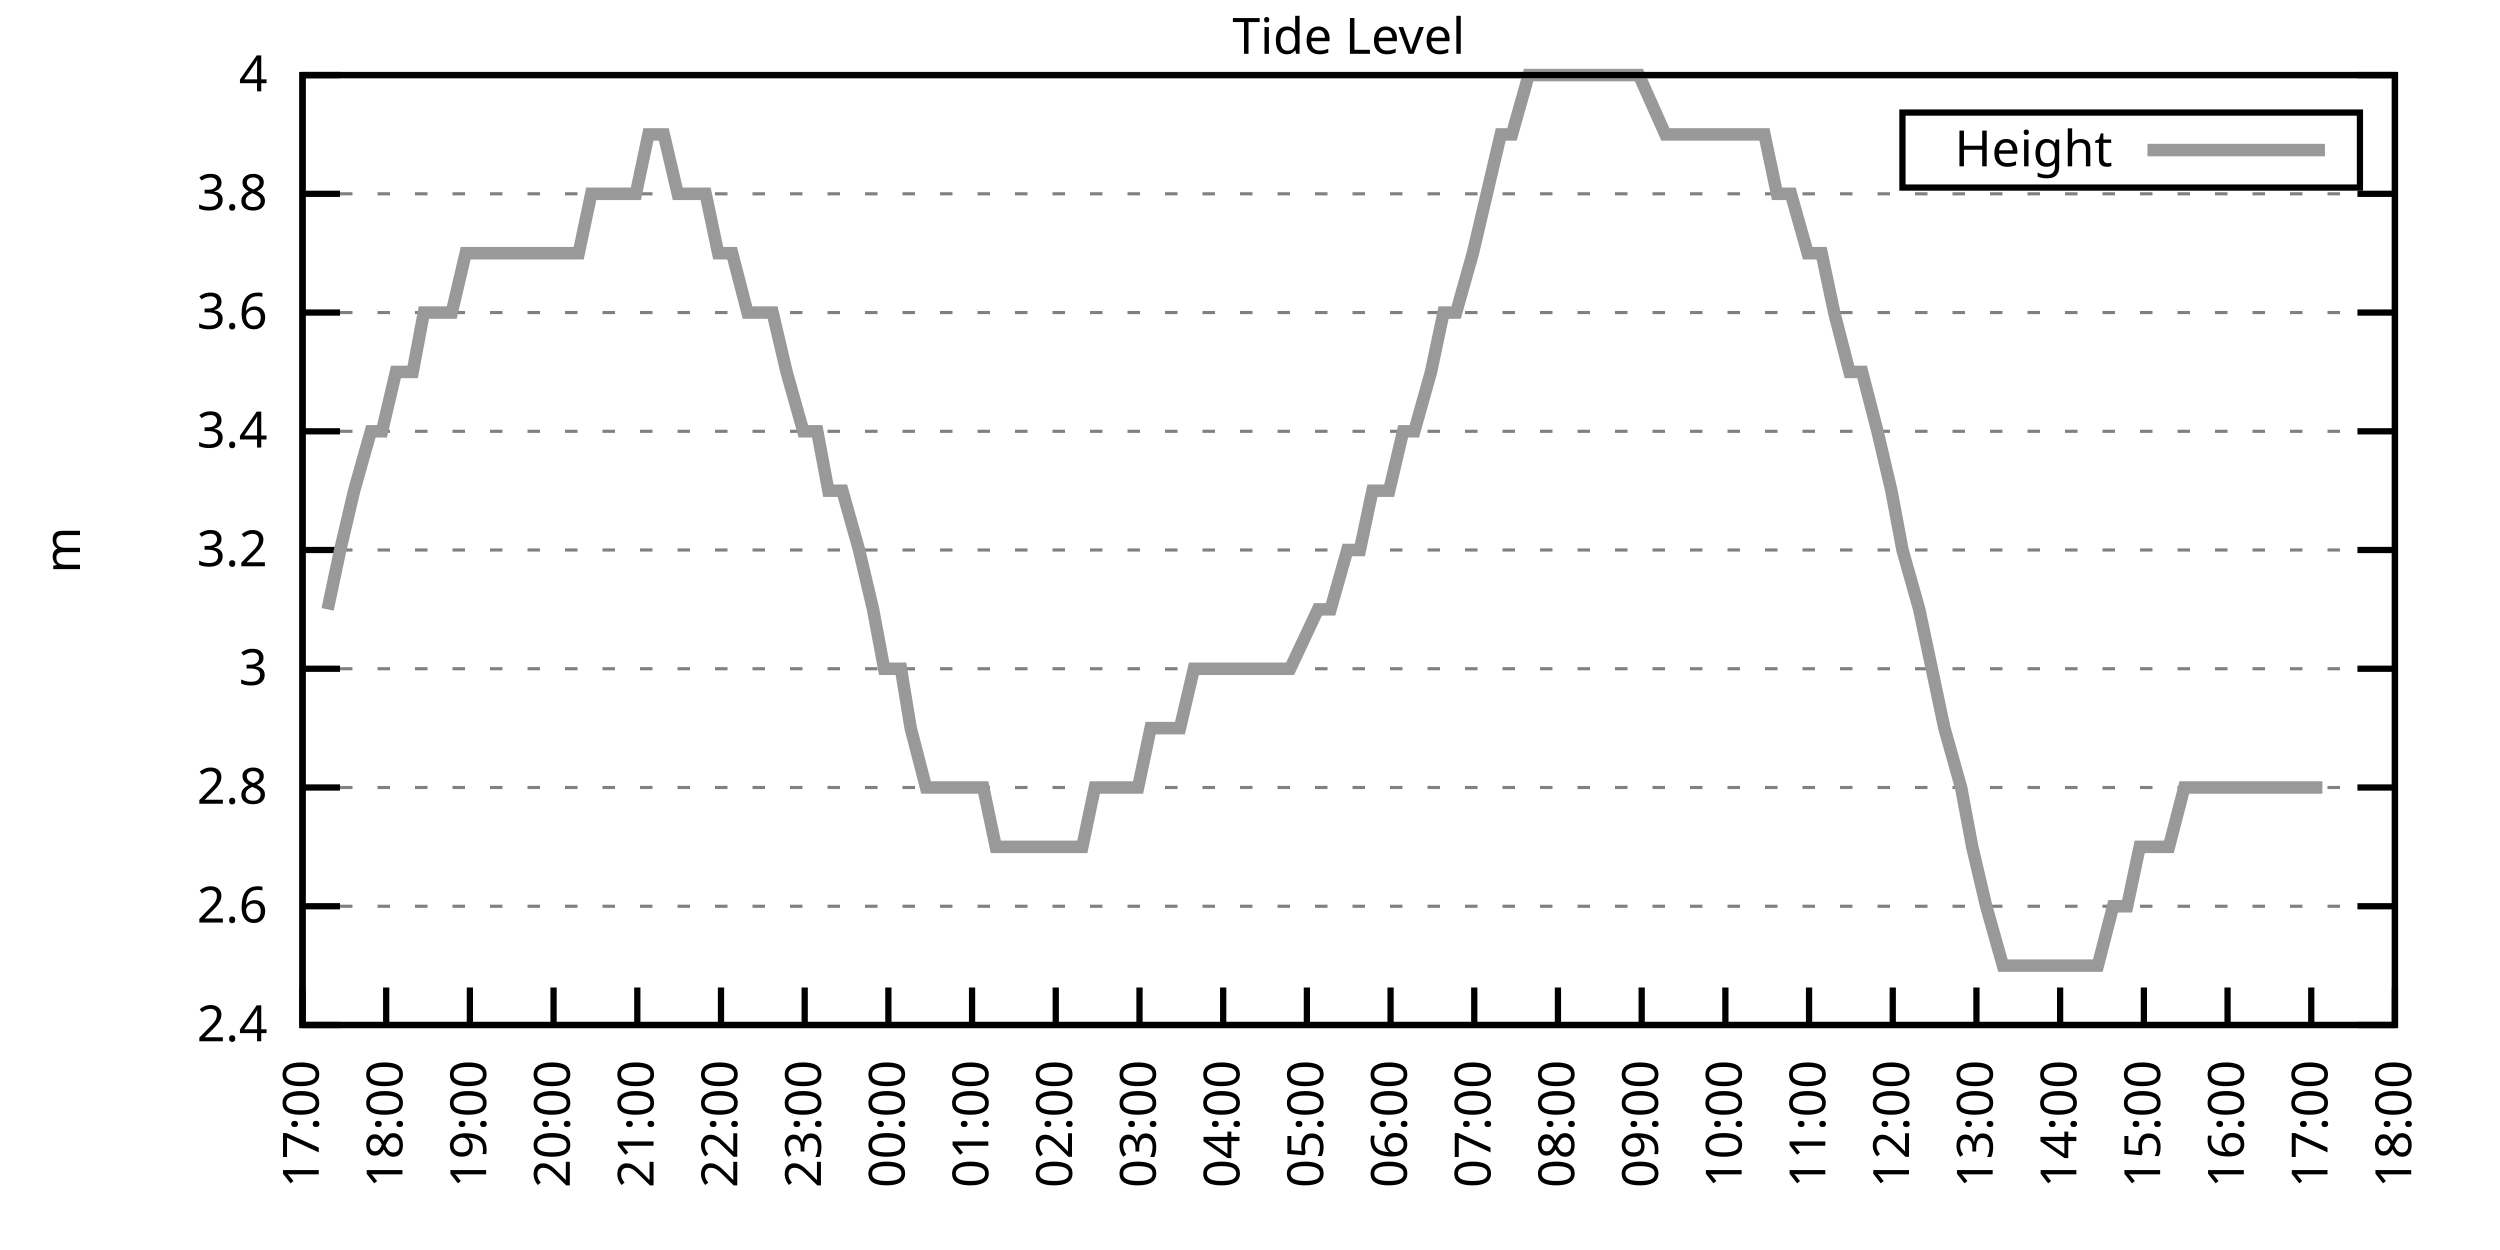
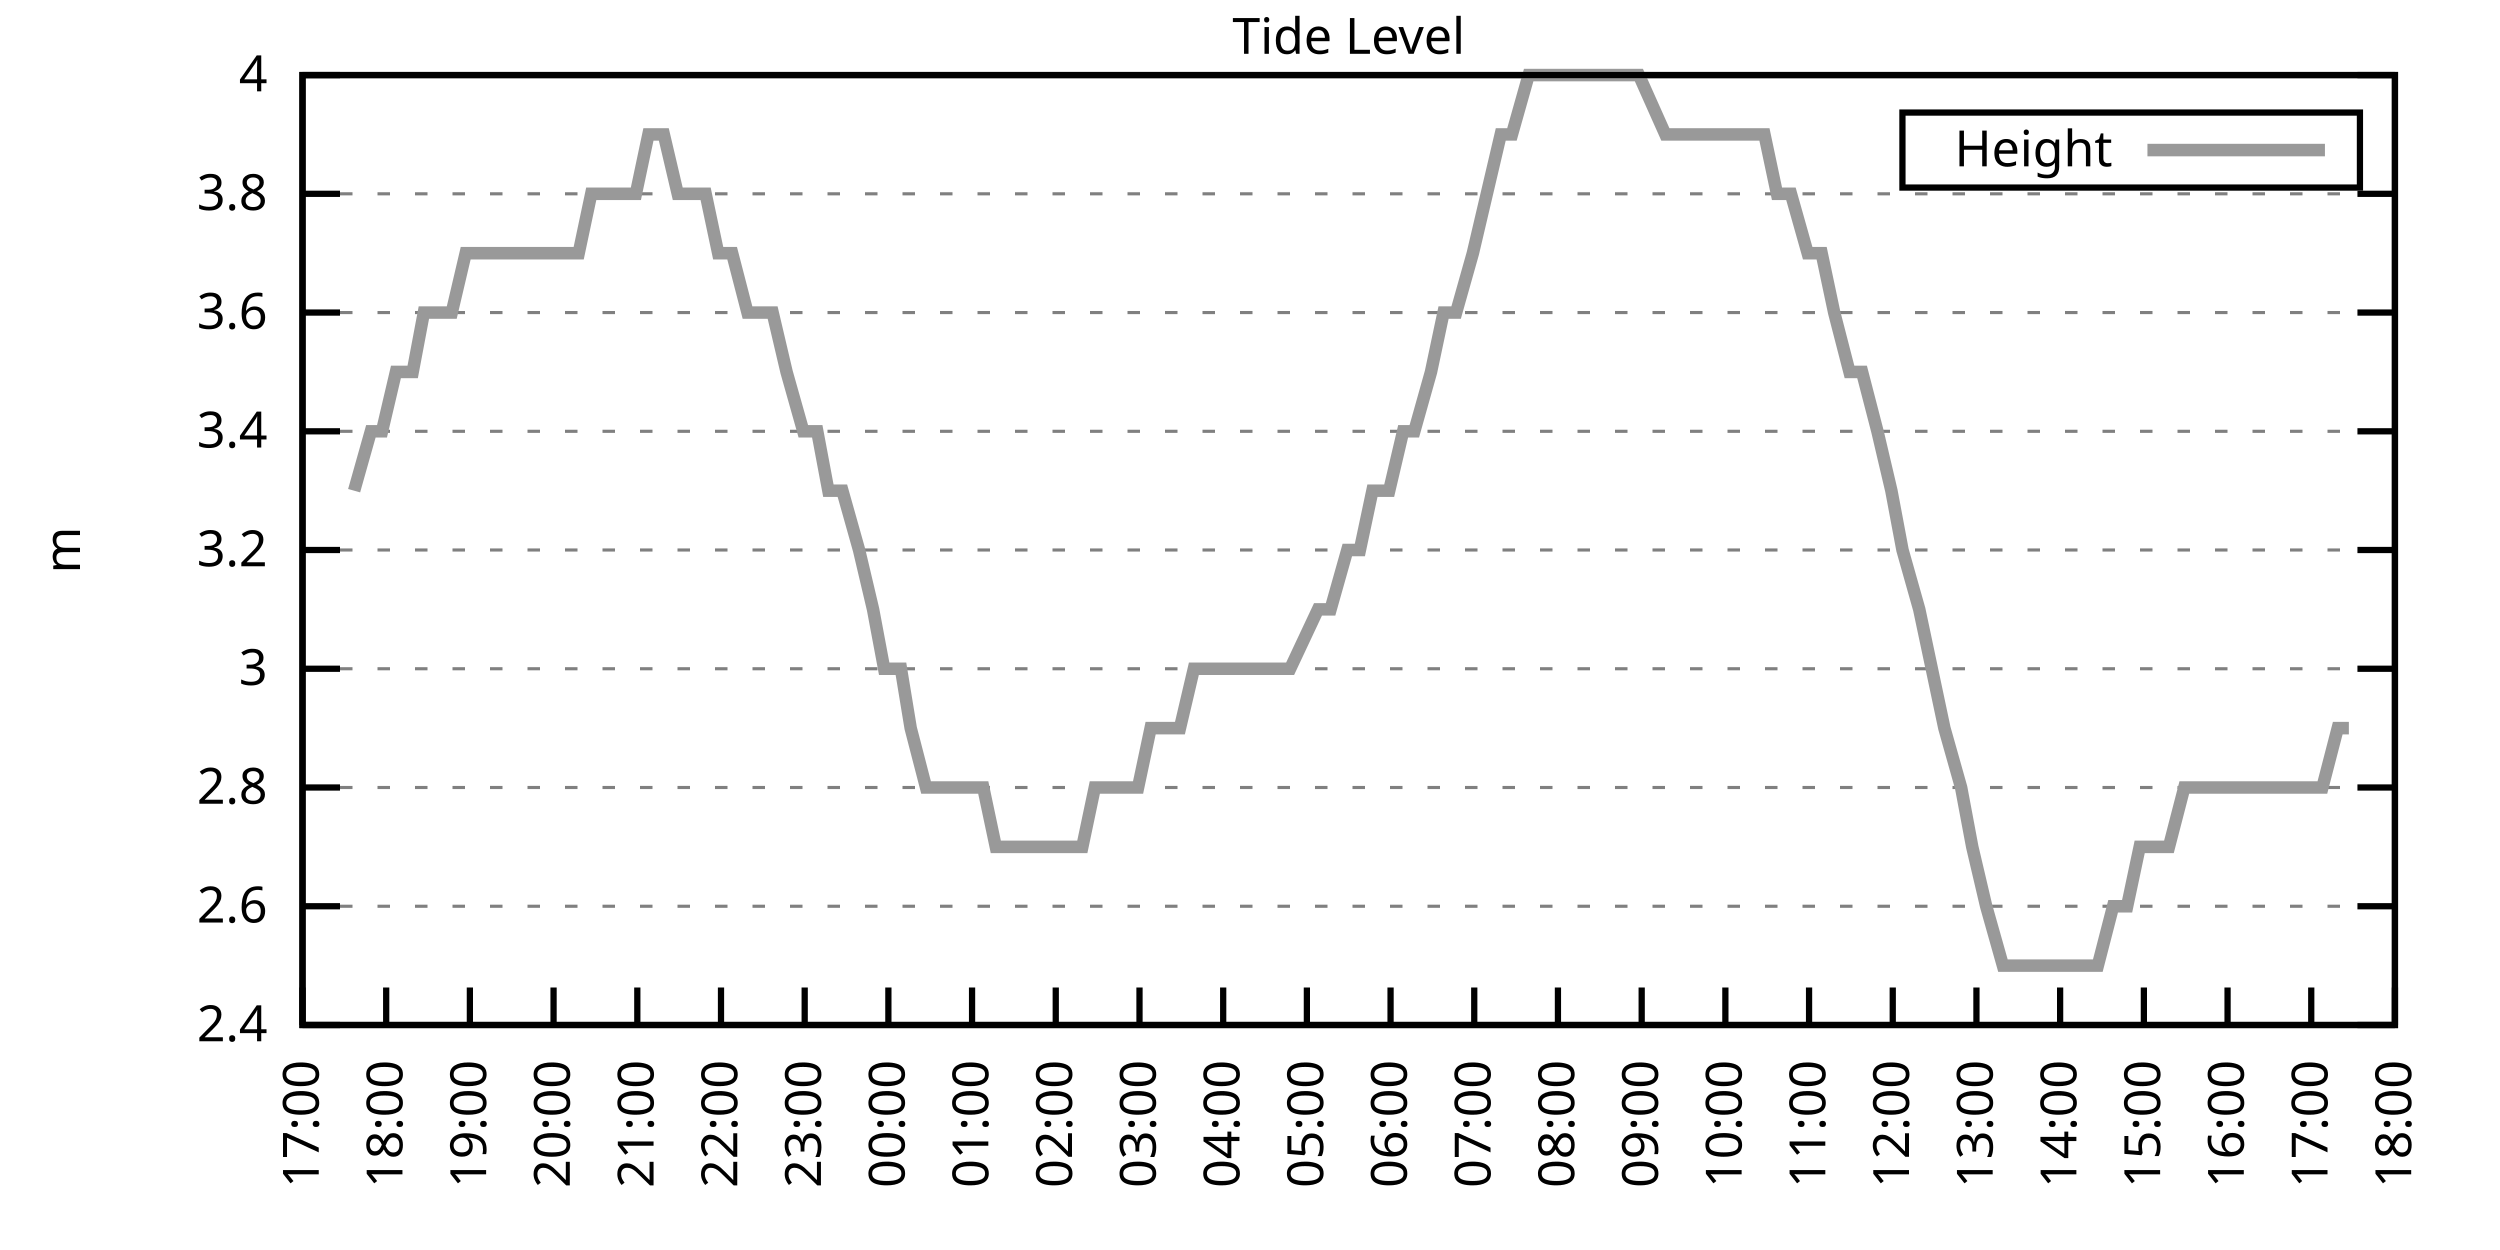
<svg xmlns="http://www.w3.org/2000/svg" xmlns:xlink="http://www.w3.org/1999/xlink" width="400" height="200" viewBox="0 0 400 200">
  <g id="gnuplot_canvas">
    <rect x="0" y="0" width="400" height="200" fill="none" />
    <defs>
      <circle id="gpDot" r="0.5" stroke-width="0.5" stroke="currentColor" />
      <path id="gpPt0" stroke-width="0.333" stroke="currentColor" d="M-1,0 h2 M0,-1 v2" />
      <path id="gpPt1" stroke-width="0.333" stroke="currentColor" d="M-1,-1 L1,1 M1,-1 L-1,1" />
      <path id="gpPt2" stroke-width="0.333" stroke="currentColor" d="M-1,0 L1,0 M0,-1 L0,1 M-1,-1 L1,1 M-1,1 L1,-1" />
      <rect id="gpPt3" stroke-width="0.333" stroke="currentColor" x="-1" y="-1" width="2" height="2" />
      <rect id="gpPt4" stroke-width="0.333" stroke="currentColor" fill="currentColor" x="-1" y="-1" width="2" height="2" />
      <circle id="gpPt5" stroke-width="0.333" stroke="currentColor" cx="0" cy="0" r="1" />
      <use xlink:href="#gpPt5" id="gpPt6" fill="currentColor" stroke="none" />
      <path id="gpPt7" stroke-width="0.333" stroke="currentColor" d="M0,-1.33 L-1.33,0.67 L1.33,0.67 z" />
      <use xlink:href="#gpPt7" id="gpPt8" fill="currentColor" stroke="none" />
      <use xlink:href="#gpPt7" id="gpPt9" stroke="currentColor" transform="rotate(180)" />
      <use xlink:href="#gpPt9" id="gpPt10" fill="currentColor" stroke="none" />
      <use xlink:href="#gpPt3" id="gpPt11" stroke="currentColor" transform="rotate(45)" />
      <use xlink:href="#gpPt11" id="gpPt12" fill="currentColor" stroke="none" />
      <path id="gpPt13" stroke-width="0.333" stroke="currentColor" d="M0,1.330 L1.265,0.411 L0.782,-1.067 L-0.782,-1.076 L-1.265,0.411 z" />
      <use xlink:href="#gpPt13" id="gpPt14" fill="currentColor" stroke="none" />
      <filter id="textbox" filterUnits="objectBoundingBox" x="0" y="0" height="1" width="1">
        <feFlood flood-color="white" flood-opacity="1" result="bgnd" />
        <feComposite in="SourceGraphic" in2="bgnd" operator="atop" />
      </filter>
      <filter id="greybox" filterUnits="objectBoundingBox" x="0" y="0" height="1" width="1">
        <feFlood flood-color="lightgrey" flood-opacity="1" result="grey" />
        <feComposite in="SourceGraphic" in2="grey" operator="atop" />
      </filter>
    </defs>
    <g fill="none" color="white" stroke="currentColor" stroke-width="1.00" stroke-linecap="butt" stroke-linejoin="miter">
</g>
    <g fill="none" color="black" stroke="currentColor" stroke-width="1.00" stroke-linecap="butt" stroke-linejoin="miter">
      <g stroke="none" shape-rendering="crispEdges">
        <polygon fill="rgb(255, 255, 255)" points="48.40,164.00 383.18,164.00 383.18,12.02 48.40,12.02 " />
      </g>
    </g>
    <g fill="none" color="black" stroke="currentColor" stroke-width="1.00" stroke-linecap="butt" stroke-linejoin="miter">
</g>
    <g fill="none" color="black" stroke="black" stroke-width="0.50" stroke-linecap="butt" stroke-linejoin="miter">
</g>
    <g fill="none" color="gray" stroke="currentColor" stroke-width="0.50" stroke-linecap="butt" stroke-linejoin="miter">
      <path stroke="gray" stroke-dasharray="2,4" class="gridline" d="M48.40,164.00 L383.19,164.00  " />
    </g>
    <g fill="none" color="gray" stroke="gray" stroke-width="1.00" stroke-linecap="butt" stroke-linejoin="miter">
</g>
    <g fill="none" color="black" stroke="currentColor" stroke-width="1.00" stroke-linecap="butt" stroke-linejoin="miter">
      <path stroke="black" d="M48.40,164.00 L54.40,164.00 M383.19,164.00 L377.19,164.00  " />
      <g transform="translate(42.80,166.60)" stroke="none" fill="black" font-family="Sans" font-size="8.00" text-anchor="end">
        <text>
          <tspan font-family="Sans"> 2.4</tspan>
        </text>
      </g>
    </g>
    <g fill="none" color="black" stroke="currentColor" stroke-width="1.00" stroke-linecap="butt" stroke-linejoin="miter">
</g>
    <g fill="none" color="black" stroke="black" stroke-width="0.50" stroke-linecap="butt" stroke-linejoin="miter">
</g>
    <g fill="none" color="gray" stroke="currentColor" stroke-width="0.50" stroke-linecap="butt" stroke-linejoin="miter">
      <path stroke="gray" stroke-dasharray="2,4" class="gridline" d="M48.40,145.00 L383.19,145.00  " />
    </g>
    <g fill="none" color="gray" stroke="gray" stroke-width="1.00" stroke-linecap="butt" stroke-linejoin="miter">
</g>
    <g fill="none" color="black" stroke="currentColor" stroke-width="1.00" stroke-linecap="butt" stroke-linejoin="miter">
      <path stroke="black" d="M48.40,145.00 L54.40,145.00 M383.19,145.00 L377.19,145.00  " />
      <g transform="translate(42.80,147.60)" stroke="none" fill="black" font-family="Sans" font-size="8.00" text-anchor="end">
        <text>
          <tspan font-family="Sans"> 2.6</tspan>
        </text>
      </g>
    </g>
    <g fill="none" color="black" stroke="currentColor" stroke-width="1.00" stroke-linecap="butt" stroke-linejoin="miter">
</g>
    <g fill="none" color="black" stroke="black" stroke-width="0.50" stroke-linecap="butt" stroke-linejoin="miter">
</g>
    <g fill="none" color="gray" stroke="currentColor" stroke-width="0.50" stroke-linecap="butt" stroke-linejoin="miter">
      <path stroke="gray" stroke-dasharray="2,4" class="gridline" d="M48.40,126.00 L383.19,126.00  " />
    </g>
    <g fill="none" color="gray" stroke="gray" stroke-width="1.00" stroke-linecap="butt" stroke-linejoin="miter">
</g>
    <g fill="none" color="black" stroke="currentColor" stroke-width="1.00" stroke-linecap="butt" stroke-linejoin="miter">
      <path stroke="black" d="M48.40,126.00 L54.40,126.00 M383.19,126.00 L377.19,126.00  " />
      <g transform="translate(42.80,128.60)" stroke="none" fill="black" font-family="Sans" font-size="8.00" text-anchor="end">
        <text>
          <tspan font-family="Sans"> 2.8</tspan>
        </text>
      </g>
    </g>
    <g fill="none" color="black" stroke="currentColor" stroke-width="1.00" stroke-linecap="butt" stroke-linejoin="miter">
</g>
    <g fill="none" color="black" stroke="black" stroke-width="0.50" stroke-linecap="butt" stroke-linejoin="miter">
</g>
    <g fill="none" color="gray" stroke="currentColor" stroke-width="0.50" stroke-linecap="butt" stroke-linejoin="miter">
      <path stroke="gray" stroke-dasharray="2,4" class="gridline" d="M48.40,107.00 L383.19,107.00  " />
    </g>
    <g fill="none" color="gray" stroke="gray" stroke-width="1.00" stroke-linecap="butt" stroke-linejoin="miter">
</g>
    <g fill="none" color="black" stroke="currentColor" stroke-width="1.00" stroke-linecap="butt" stroke-linejoin="miter">
      <path stroke="black" d="M48.40,107.00 L54.40,107.00 M383.19,107.00 L377.19,107.00  " />
      <g transform="translate(42.80,109.60)" stroke="none" fill="black" font-family="Sans" font-size="8.00" text-anchor="end">
        <text>
          <tspan font-family="Sans"> 3</tspan>
        </text>
      </g>
    </g>
    <g fill="none" color="black" stroke="currentColor" stroke-width="1.00" stroke-linecap="butt" stroke-linejoin="miter">
</g>
    <g fill="none" color="black" stroke="black" stroke-width="0.50" stroke-linecap="butt" stroke-linejoin="miter">
</g>
    <g fill="none" color="gray" stroke="currentColor" stroke-width="0.50" stroke-linecap="butt" stroke-linejoin="miter">
      <path stroke="gray" stroke-dasharray="2,4" class="gridline" d="M48.40,88.00 L383.19,88.00  " />
    </g>
    <g fill="none" color="gray" stroke="gray" stroke-width="1.00" stroke-linecap="butt" stroke-linejoin="miter">
</g>
    <g fill="none" color="black" stroke="currentColor" stroke-width="1.00" stroke-linecap="butt" stroke-linejoin="miter">
      <path stroke="black" d="M48.40,88.00 L54.40,88.00 M383.19,88.00 L377.19,88.00  " />
      <g transform="translate(42.80,90.60)" stroke="none" fill="black" font-family="Sans" font-size="8.00" text-anchor="end">
        <text>
          <tspan font-family="Sans"> 3.2</tspan>
        </text>
      </g>
    </g>
    <g fill="none" color="black" stroke="currentColor" stroke-width="1.00" stroke-linecap="butt" stroke-linejoin="miter">
</g>
    <g fill="none" color="black" stroke="black" stroke-width="0.50" stroke-linecap="butt" stroke-linejoin="miter">
</g>
    <g fill="none" color="gray" stroke="currentColor" stroke-width="0.50" stroke-linecap="butt" stroke-linejoin="miter">
      <path stroke="gray" stroke-dasharray="2,4" class="gridline" d="M48.40,69.01 L383.19,69.01  " />
    </g>
    <g fill="none" color="gray" stroke="gray" stroke-width="1.00" stroke-linecap="butt" stroke-linejoin="miter">
</g>
    <g fill="none" color="black" stroke="currentColor" stroke-width="1.00" stroke-linecap="butt" stroke-linejoin="miter">
      <path stroke="black" d="M48.40,69.01 L54.40,69.01 M383.19,69.01 L377.19,69.01  " />
      <g transform="translate(42.80,71.61)" stroke="none" fill="black" font-family="Sans" font-size="8.00" text-anchor="end">
        <text>
          <tspan font-family="Sans"> 3.4</tspan>
        </text>
      </g>
    </g>
    <g fill="none" color="black" stroke="currentColor" stroke-width="1.00" stroke-linecap="butt" stroke-linejoin="miter">
</g>
    <g fill="none" color="black" stroke="black" stroke-width="0.50" stroke-linecap="butt" stroke-linejoin="miter">
</g>
    <g fill="none" color="gray" stroke="currentColor" stroke-width="0.50" stroke-linecap="butt" stroke-linejoin="miter">
      <path stroke="gray" stroke-dasharray="2,4" class="gridline" d="M48.40,50.01 L383.19,50.01  " />
    </g>
    <g fill="none" color="gray" stroke="gray" stroke-width="1.00" stroke-linecap="butt" stroke-linejoin="miter">
</g>
    <g fill="none" color="black" stroke="currentColor" stroke-width="1.00" stroke-linecap="butt" stroke-linejoin="miter">
      <path stroke="black" d="M48.40,50.01 L54.40,50.01 M383.19,50.01 L377.19,50.01  " />
      <g transform="translate(42.80,52.61)" stroke="none" fill="black" font-family="Sans" font-size="8.00" text-anchor="end">
        <text>
          <tspan font-family="Sans"> 3.6</tspan>
        </text>
      </g>
    </g>
    <g fill="none" color="black" stroke="currentColor" stroke-width="1.00" stroke-linecap="butt" stroke-linejoin="miter">
</g>
    <g fill="none" color="black" stroke="black" stroke-width="0.50" stroke-linecap="butt" stroke-linejoin="miter">
</g>
    <g fill="none" color="gray" stroke="currentColor" stroke-width="0.50" stroke-linecap="butt" stroke-linejoin="miter">
      <path stroke="gray" stroke-dasharray="2,4" class="gridline" d="M48.40,31.01 L383.19,31.01  " />
    </g>
    <g fill="none" color="gray" stroke="gray" stroke-width="1.00" stroke-linecap="butt" stroke-linejoin="miter">
</g>
    <g fill="none" color="black" stroke="currentColor" stroke-width="1.00" stroke-linecap="butt" stroke-linejoin="miter">
      <path stroke="black" d="M48.40,31.01 L54.40,31.01 M383.19,31.01 L377.19,31.01  " />
      <g transform="translate(42.80,33.61)" stroke="none" fill="black" font-family="Sans" font-size="8.00" text-anchor="end">
        <text>
          <tspan font-family="Sans"> 3.8</tspan>
        </text>
      </g>
    </g>
    <g fill="none" color="black" stroke="currentColor" stroke-width="1.00" stroke-linecap="butt" stroke-linejoin="miter">
</g>
    <g fill="none" color="black" stroke="black" stroke-width="0.50" stroke-linecap="butt" stroke-linejoin="miter">
</g>
    <g fill="none" color="gray" stroke="currentColor" stroke-width="0.50" stroke-linecap="butt" stroke-linejoin="miter">
      <path stroke="gray" stroke-dasharray="2,4" class="gridline" d="M48.40,12.01 L383.19,12.01  " />
    </g>
    <g fill="none" color="gray" stroke="gray" stroke-width="1.00" stroke-linecap="butt" stroke-linejoin="miter">
</g>
    <g fill="none" color="black" stroke="currentColor" stroke-width="1.00" stroke-linecap="butt" stroke-linejoin="miter">
      <path stroke="black" d="M48.40,12.01 L54.40,12.01 M383.19,12.01 L377.19,12.01  " />
      <g transform="translate(42.80,14.61)" stroke="none" fill="black" font-family="Sans" font-size="8.00" text-anchor="end">
        <text>
          <tspan font-family="Sans"> 4</tspan>
        </text>
      </g>
    </g>
    <g fill="none" color="black" stroke="currentColor" stroke-width="1.00" stroke-linecap="butt" stroke-linejoin="miter">
      <path stroke="black" d="M48.40,164.00 L48.40,158.00  " />
      <g transform="translate(51.00,169.60) rotate(270.00)" stroke="none" fill="black" font-family="Sans" font-size="8.00" text-anchor="end">
        <text>
          <tspan font-family="Sans">17:00</tspan>
        </text>
      </g>
    </g>
    <g fill="none" color="black" stroke="currentColor" stroke-width="1.00" stroke-linecap="butt" stroke-linejoin="miter">
      <path stroke="black" d="M61.79,164.00 L61.79,158.00  " />
      <g transform="translate(64.39,169.60) rotate(270.00)" stroke="none" fill="black" font-family="Sans" font-size="8.00" text-anchor="end">
        <text>
          <tspan font-family="Sans">18:00</tspan>
        </text>
      </g>
    </g>
    <g fill="none" color="black" stroke="currentColor" stroke-width="1.00" stroke-linecap="butt" stroke-linejoin="miter">
      <path stroke="black" d="M75.18,164.00 L75.18,158.00  " />
      <g transform="translate(77.78,169.60) rotate(270.00)" stroke="none" fill="black" font-family="Sans" font-size="8.00" text-anchor="end">
        <text>
          <tspan font-family="Sans">19:00</tspan>
        </text>
      </g>
    </g>
    <g fill="none" color="black" stroke="currentColor" stroke-width="1.00" stroke-linecap="butt" stroke-linejoin="miter">
      <path stroke="black" d="M88.57,164.00 L88.57,158.00  " />
      <g transform="translate(91.17,169.60) rotate(270.00)" stroke="none" fill="black" font-family="Sans" font-size="8.00" text-anchor="end">
        <text>
          <tspan font-family="Sans">20:00</tspan>
        </text>
      </g>
    </g>
    <g fill="none" color="black" stroke="currentColor" stroke-width="1.00" stroke-linecap="butt" stroke-linejoin="miter">
      <path stroke="black" d="M101.97,164.00 L101.97,158.00  " />
      <g transform="translate(104.57,169.60) rotate(270.00)" stroke="none" fill="black" font-family="Sans" font-size="8.00" text-anchor="end">
        <text>
          <tspan font-family="Sans">21:00</tspan>
        </text>
      </g>
    </g>
    <g fill="none" color="black" stroke="currentColor" stroke-width="1.00" stroke-linecap="butt" stroke-linejoin="miter">
      <path stroke="black" d="M115.36,164.00 L115.36,158.00  " />
      <g transform="translate(117.96,169.60) rotate(270.00)" stroke="none" fill="black" font-family="Sans" font-size="8.00" text-anchor="end">
        <text>
          <tspan font-family="Sans">22:00</tspan>
        </text>
      </g>
    </g>
    <g fill="none" color="black" stroke="currentColor" stroke-width="1.00" stroke-linecap="butt" stroke-linejoin="miter">
      <path stroke="black" d="M128.75,164.00 L128.75,158.00  " />
      <g transform="translate(131.35,169.60) rotate(270.00)" stroke="none" fill="black" font-family="Sans" font-size="8.00" text-anchor="end">
        <text>
          <tspan font-family="Sans">23:00</tspan>
        </text>
      </g>
    </g>
    <g fill="none" color="black" stroke="currentColor" stroke-width="1.00" stroke-linecap="butt" stroke-linejoin="miter">
      <path stroke="black" d="M142.14,164.00 L142.14,158.00  " />
      <g transform="translate(144.74,169.60) rotate(270.00)" stroke="none" fill="black" font-family="Sans" font-size="8.00" text-anchor="end">
        <text>
          <tspan font-family="Sans">00:00</tspan>
        </text>
      </g>
    </g>
    <g fill="none" color="black" stroke="currentColor" stroke-width="1.00" stroke-linecap="butt" stroke-linejoin="miter">
      <path stroke="black" d="M155.53,164.00 L155.53,158.00  " />
      <g transform="translate(158.13,169.60) rotate(270.00)" stroke="none" fill="black" font-family="Sans" font-size="8.00" text-anchor="end">
        <text>
          <tspan font-family="Sans">01:00</tspan>
        </text>
      </g>
    </g>
    <g fill="none" color="black" stroke="currentColor" stroke-width="1.00" stroke-linecap="butt" stroke-linejoin="miter">
      <path stroke="black" d="M168.92,164.00 L168.92,158.00  " />
      <g transform="translate(171.52,169.60) rotate(270.00)" stroke="none" fill="black" font-family="Sans" font-size="8.00" text-anchor="end">
        <text>
          <tspan font-family="Sans">02:00</tspan>
        </text>
      </g>
    </g>
    <g fill="none" color="black" stroke="currentColor" stroke-width="1.00" stroke-linecap="butt" stroke-linejoin="miter">
      <path stroke="black" d="M182.32,164.00 L182.32,158.00  " />
      <g transform="translate(184.92,169.60) rotate(270.00)" stroke="none" fill="black" font-family="Sans" font-size="8.00" text-anchor="end">
        <text>
          <tspan font-family="Sans">03:00</tspan>
        </text>
      </g>
    </g>
    <g fill="none" color="black" stroke="currentColor" stroke-width="1.00" stroke-linecap="butt" stroke-linejoin="miter">
      <path stroke="black" d="M195.71,164.00 L195.71,158.00  " />
      <g transform="translate(198.31,169.60) rotate(270.00)" stroke="none" fill="black" font-family="Sans" font-size="8.00" text-anchor="end">
        <text>
          <tspan font-family="Sans">04:00</tspan>
        </text>
      </g>
    </g>
    <g fill="none" color="black" stroke="currentColor" stroke-width="1.00" stroke-linecap="butt" stroke-linejoin="miter">
      <path stroke="black" d="M209.10,164.00 L209.10,158.00  " />
      <g transform="translate(211.70,169.60) rotate(270.00)" stroke="none" fill="black" font-family="Sans" font-size="8.00" text-anchor="end">
        <text>
          <tspan font-family="Sans">05:00</tspan>
        </text>
      </g>
    </g>
    <g fill="none" color="black" stroke="currentColor" stroke-width="1.00" stroke-linecap="butt" stroke-linejoin="miter">
      <path stroke="black" d="M222.49,164.00 L222.49,158.00  " />
      <g transform="translate(225.09,169.60) rotate(270.00)" stroke="none" fill="black" font-family="Sans" font-size="8.00" text-anchor="end">
        <text>
          <tspan font-family="Sans">06:00</tspan>
        </text>
      </g>
    </g>
    <g fill="none" color="black" stroke="currentColor" stroke-width="1.00" stroke-linecap="butt" stroke-linejoin="miter">
      <path stroke="black" d="M235.88,164.00 L235.88,158.00  " />
      <g transform="translate(238.48,169.60) rotate(270.00)" stroke="none" fill="black" font-family="Sans" font-size="8.00" text-anchor="end">
        <text>
          <tspan font-family="Sans">07:00</tspan>
        </text>
      </g>
    </g>
    <g fill="none" color="black" stroke="currentColor" stroke-width="1.00" stroke-linecap="butt" stroke-linejoin="miter">
      <path stroke="black" d="M249.27,164.00 L249.27,158.00  " />
      <g transform="translate(251.87,169.60) rotate(270.00)" stroke="none" fill="black" font-family="Sans" font-size="8.00" text-anchor="end">
        <text>
          <tspan font-family="Sans">08:00</tspan>
        </text>
      </g>
    </g>
    <g fill="none" color="black" stroke="currentColor" stroke-width="1.00" stroke-linecap="butt" stroke-linejoin="miter">
      <path stroke="black" d="M262.67,164.00 L262.67,158.00  " />
      <g transform="translate(265.27,169.60) rotate(270.00)" stroke="none" fill="black" font-family="Sans" font-size="8.00" text-anchor="end">
        <text>
          <tspan font-family="Sans">09:00</tspan>
        </text>
      </g>
    </g>
    <g fill="none" color="black" stroke="currentColor" stroke-width="1.00" stroke-linecap="butt" stroke-linejoin="miter">
      <path stroke="black" d="M276.06,164.00 L276.06,158.00  " />
      <g transform="translate(278.66,169.60) rotate(270.00)" stroke="none" fill="black" font-family="Sans" font-size="8.00" text-anchor="end">
        <text>
          <tspan font-family="Sans">10:00</tspan>
        </text>
      </g>
    </g>
    <g fill="none" color="black" stroke="currentColor" stroke-width="1.00" stroke-linecap="butt" stroke-linejoin="miter">
      <path stroke="black" d="M289.45,164.00 L289.45,158.00  " />
      <g transform="translate(292.05,169.60) rotate(270.00)" stroke="none" fill="black" font-family="Sans" font-size="8.00" text-anchor="end">
        <text>
          <tspan font-family="Sans">11:00</tspan>
        </text>
      </g>
    </g>
    <g fill="none" color="black" stroke="currentColor" stroke-width="1.00" stroke-linecap="butt" stroke-linejoin="miter">
      <path stroke="black" d="M302.84,164.00 L302.84,158.00  " />
      <g transform="translate(305.44,169.60) rotate(270.00)" stroke="none" fill="black" font-family="Sans" font-size="8.00" text-anchor="end">
        <text>
          <tspan font-family="Sans">12:00</tspan>
        </text>
      </g>
    </g>
    <g fill="none" color="black" stroke="currentColor" stroke-width="1.00" stroke-linecap="butt" stroke-linejoin="miter">
      <path stroke="black" d="M316.23,164.00 L316.23,158.00  " />
      <g transform="translate(318.83,169.60) rotate(270.00)" stroke="none" fill="black" font-family="Sans" font-size="8.00" text-anchor="end">
        <text>
          <tspan font-family="Sans">13:00</tspan>
        </text>
      </g>
    </g>
    <g fill="none" color="black" stroke="currentColor" stroke-width="1.00" stroke-linecap="butt" stroke-linejoin="miter">
      <path stroke="black" d="M329.62,164.00 L329.62,158.00  " />
      <g transform="translate(332.22,169.60) rotate(270.00)" stroke="none" fill="black" font-family="Sans" font-size="8.00" text-anchor="end">
        <text>
          <tspan font-family="Sans">14:00</tspan>
        </text>
      </g>
    </g>
    <g fill="none" color="black" stroke="currentColor" stroke-width="1.00" stroke-linecap="butt" stroke-linejoin="miter">
      <path stroke="black" d="M343.02,164.00 L343.02,158.00  " />
      <g transform="translate(345.62,169.60) rotate(270.00)" stroke="none" fill="black" font-family="Sans" font-size="8.00" text-anchor="end">
        <text>
          <tspan font-family="Sans">15:00</tspan>
        </text>
      </g>
    </g>
    <g fill="none" color="black" stroke="currentColor" stroke-width="1.00" stroke-linecap="butt" stroke-linejoin="miter">
      <path stroke="black" d="M356.41,164.00 L356.41,158.00  " />
      <g transform="translate(359.01,169.60) rotate(270.00)" stroke="none" fill="black" font-family="Sans" font-size="8.00" text-anchor="end">
        <text>
          <tspan font-family="Sans">16:00</tspan>
        </text>
      </g>
    </g>
    <g fill="none" color="black" stroke="currentColor" stroke-width="1.00" stroke-linecap="butt" stroke-linejoin="miter">
      <path stroke="black" d="M369.80,164.00 L369.80,158.00  " />
      <g transform="translate(372.40,169.60) rotate(270.00)" stroke="none" fill="black" font-family="Sans" font-size="8.00" text-anchor="end">
        <text>
          <tspan font-family="Sans">17:00</tspan>
        </text>
      </g>
    </g>
    <g fill="none" color="black" stroke="currentColor" stroke-width="1.00" stroke-linecap="butt" stroke-linejoin="miter">
      <path stroke="black" d="M383.19,164.00 L383.19,158.00  " />
      <g transform="translate(385.79,169.60) rotate(270.00)" stroke="none" fill="black" font-family="Sans" font-size="8.00" text-anchor="end">
        <text>
          <tspan font-family="Sans">18:00</tspan>
        </text>
      </g>
    </g>
    <g fill="none" color="black" stroke="currentColor" stroke-width="1.00" stroke-linecap="butt" stroke-linejoin="miter">
</g>
    <g fill="none" color="black" stroke="currentColor" stroke-width="1.00" stroke-linecap="butt" stroke-linejoin="miter">
      <path stroke="black" d="M48.40,12.01 L48.40,164.00 L383.19,164.00 L383.19,12.01 L48.40,12.01 Z  " />
    </g>
    <g fill="none" color="black" stroke="currentColor" stroke-width="1.00" stroke-linecap="butt" stroke-linejoin="miter">
</g>
    <g fill="none" color="black" stroke="currentColor" stroke-width="1.00" stroke-linecap="butt" stroke-linejoin="miter">
      <path stroke="black" d="M304.39,30.01 L304.39,18.01 L377.59,18.01 L377.59,30.01 L304.39,30.01 Z  " />
    </g>
    <g id="Tide_level_plot_1">
      <g fill="none" color="white" stroke="black" stroke-width="2.00" stroke-linecap="butt" stroke-linejoin="miter">
</g>
      <g fill="none" color="black" stroke="currentColor" stroke-width="2.00" stroke-linecap="butt" stroke-linejoin="miter">
        <g transform="translate(337.99,26.61)" stroke="none" fill="black" font-family="Sans" font-size="8.00" text-anchor="end">
          <text>
            <tspan font-family="Sans">Height</tspan>
          </text>
        </g>
      </g>
      <g fill="none" color="black" stroke="currentColor" stroke-width="2.00" stroke-linecap="butt" stroke-linejoin="miter">
-         <path stroke="rgb(153, 153, 153)" d="M343.59,24.01 L371.99,24.01 M52.42,97.50 L54.43,88.00 L56.66,78.51 L59.34,69.01 L61.12,69.01 L63.35,59.51   L66.03,59.51 L67.82,50.01 L70.50,50.01 L72.28,50.01 L74.51,40.51 L77.19,40.51 L79.20,40.51 L81.21,40.51   L83.89,40.51 L85.90,40.51 L87.91,40.51 L90.58,40.51 L92.59,40.51 L94.60,31.01 L97.28,31.01 L99.51,31.01   L101.74,31.01 L103.75,21.51 L106.21,21.51 L108.44,31.01 L110.22,31.01 L112.90,31.01 L114.91,40.51 L117.14,40.51   L119.60,50.01 L121.38,50.01 L123.62,50.01 L125.85,59.51 L128.53,69.01 L130.76,69.01 L132.54,78.51 L134.78,78.51   L137.45,88.00 L139.69,97.50 L141.47,107.00 L144.15,107.00 L145.71,116.50 L148.17,126.00 L150.62,126.00 L153.08,126.00   L155.09,126.00 L157.32,126.00 L159.33,135.50 L161.11,135.50 L164.01,135.50 L166.47,135.50 L168.70,135.50 L170.49,135.50   L173.17,135.50 L175.17,126.00 L179.41,126.00 L182.09,126.00 L184.10,116.50 L186.56,116.50 L188.79,116.50 L191.02,107.00   L192.36,107.00 L194.81,107.00 L197.27,107.00 L202.18,107.00 L204.41,107.00 L206.42,107.00 L210.88,97.50 L212.89,97.50   L215.57,88.00 L217.58,88.00 L219.59,78.51 L222.27,78.51 L224.50,69.01 L226.29,69.01 L228.96,59.51 L230.97,50.01   L232.98,50.01 L235.66,40.51 L237.89,31.01 L240.12,21.51 L241.91,21.51 L244.59,12.01 L246.82,12.01 L248.83,12.01   L251.28,12.01 L253.29,12.01 L255.52,12.01 L257.53,12.01 L259.76,12.01 L262.22,12.01 L266.46,21.51 L269.14,21.51   L271.15,21.51 L273.60,21.51 L275.61,21.51 L278.07,21.51 L280.30,21.51 L282.31,21.51 L284.32,31.01 L286.55,31.01   L289.23,40.51 L291.46,40.51 L293.47,50.01 L295.92,59.51 L297.93,59.51 L300.39,69.01 L302.62,78.51 L304.40,88.00   L307.08,97.50 L309.09,107.00 L311.10,116.50 L313.78,126.00 L315.56,135.50 L317.79,145.00 L320.47,154.50 L322.48,154.50   L324.71,154.50 L327.17,154.50 L329.40,154.50 L331.19,154.50 L333.86,154.50 L335.65,154.50 L338.10,145.00 L340.34,145.00   L342.35,135.50 L344.58,135.50 L347.03,135.50 L349.49,126.00 L351.50,126.00 L353.95,126.00 L355.74,126.00 L358.19,126.00   L360.20,126.00 L362.88,126.00 L364.89,126.00 L367.34,126.00 L369.58,126.00 L371.58,126.00  " />
+         <path stroke="rgb(153, 153, 153)" d="M343.59,24.01 L371.99,24.01 M56.66,78.51 L59.34,69.01 L61.12,69.01 L63.35,59.51 L66.03,59.51 L67.82,50.01   L70.50,50.01 L72.28,50.01 L74.51,40.51 L77.19,40.51 L79.20,40.51 L81.21,40.51 L83.89,40.51 L85.90,40.51   L87.91,40.51 L90.58,40.51 L92.59,40.51 L94.60,31.01 L97.28,31.01 L99.51,31.01 L101.74,31.01 L103.75,21.51   L106.21,21.51 L108.44,31.01 L110.22,31.01 L112.90,31.01 L114.91,40.51 L117.14,40.51 L119.60,50.01 L121.38,50.01   L123.62,50.01 L125.85,59.51 L128.53,69.01 L130.76,69.01 L132.54,78.51 L134.78,78.51 L137.45,88.00 L139.69,97.50   L141.47,107.00 L144.15,107.00 L145.71,116.50 L148.17,126.00 L150.62,126.00 L153.08,126.00 L155.09,126.00 L157.32,126.00   L159.33,135.50 L161.11,135.50 L164.01,135.50 L166.47,135.50 L168.70,135.50 L170.49,135.50 L173.17,135.50 L175.17,126.00   L179.41,126.00 L182.09,126.00 L184.10,116.50 L186.56,116.50 L188.79,116.50 L191.02,107.00 L192.36,107.00 L194.81,107.00   L197.27,107.00 L202.18,107.00 L204.41,107.00 L206.42,107.00 L210.88,97.50 L212.89,97.50 L215.57,88.00 L217.58,88.00   L219.59,78.51 L222.27,78.51 L224.50,69.01 L226.29,69.01 L228.96,59.51 L230.97,50.01 L232.98,50.01 L235.66,40.51   L237.89,31.01 L240.12,21.51 L241.91,21.51 L244.59,12.01 L246.82,12.01 L248.83,12.01 L251.28,12.01 L253.29,12.01   L255.52,12.01 L257.53,12.01 L259.76,12.01 L262.22,12.01 L266.46,21.51 L269.14,21.51 L271.15,21.51 L273.60,21.51   L275.61,21.51 L278.07,21.51 L280.30,21.51 L282.31,21.51 L284.32,31.01 L286.55,31.01 L289.23,40.51 L291.46,40.51   L293.47,50.01 L295.92,59.51 L297.93,59.51 L300.39,69.01 L302.62,78.51 L304.40,88.00 L307.08,97.50 L309.09,107.00   L311.10,116.50 L313.78,126.00 L315.56,135.50 L317.79,145.00 L320.47,154.50 L322.48,154.50 L324.71,154.50 L327.17,154.50   L329.40,154.50 L331.19,154.50 L333.86,154.50 L335.65,154.50 L338.10,145.00 L340.34,145.00 L342.35,135.50 L344.58,135.50   L347.03,135.50 L349.49,126.00 L351.50,126.00 L353.95,126.00 L355.74,126.00 L358.19,126.00 L360.20,126.00 L362.88,126.00   L364.89,126.00 L367.34,126.00 L369.58,126.00 L371.58,126.00 L374.04,116.50 L375.82,116.50  " />
      </g>
    </g>
    <g fill="none" color="black" stroke="currentColor" stroke-width="2.00" stroke-linecap="butt" stroke-linejoin="miter">
</g>
    <g fill="none" color="black" stroke="black" stroke-width="1.00" stroke-linecap="butt" stroke-linejoin="miter">
</g>
    <g fill="none" color="black" stroke="currentColor" stroke-width="1.00" stroke-linecap="butt" stroke-linejoin="miter">
      <path stroke="black" d="M48.40,12.01 L48.40,164.00 L383.19,164.00 L383.19,12.01 L48.40,12.01 Z  " />
      <g transform="translate(12.80,88.01) rotate(270.00)" stroke="none" fill="black" font-family="Sans" font-size="8.00" text-anchor="middle">
        <text>
          <tspan font-family="Sans">m</tspan>
        </text>
      </g>
    </g>
    <g fill="none" color="black" stroke="currentColor" stroke-width="1.00" stroke-linecap="butt" stroke-linejoin="miter">
</g>
    <g fill="none" color="black" stroke="currentColor" stroke-width="1.00" stroke-linecap="butt" stroke-linejoin="miter">
      <g transform="translate(215.79,8.61)" stroke="none" fill="black" font-family="Sans" font-size="8.00" text-anchor="middle">
        <text>
          <tspan font-family="Sans">Tide Level</tspan>
        </text>
      </g>
    </g>
    <g fill="none" color="black" stroke="currentColor" stroke-width="1.00" stroke-linecap="butt" stroke-linejoin="miter">
</g>
  </g>
</svg>
